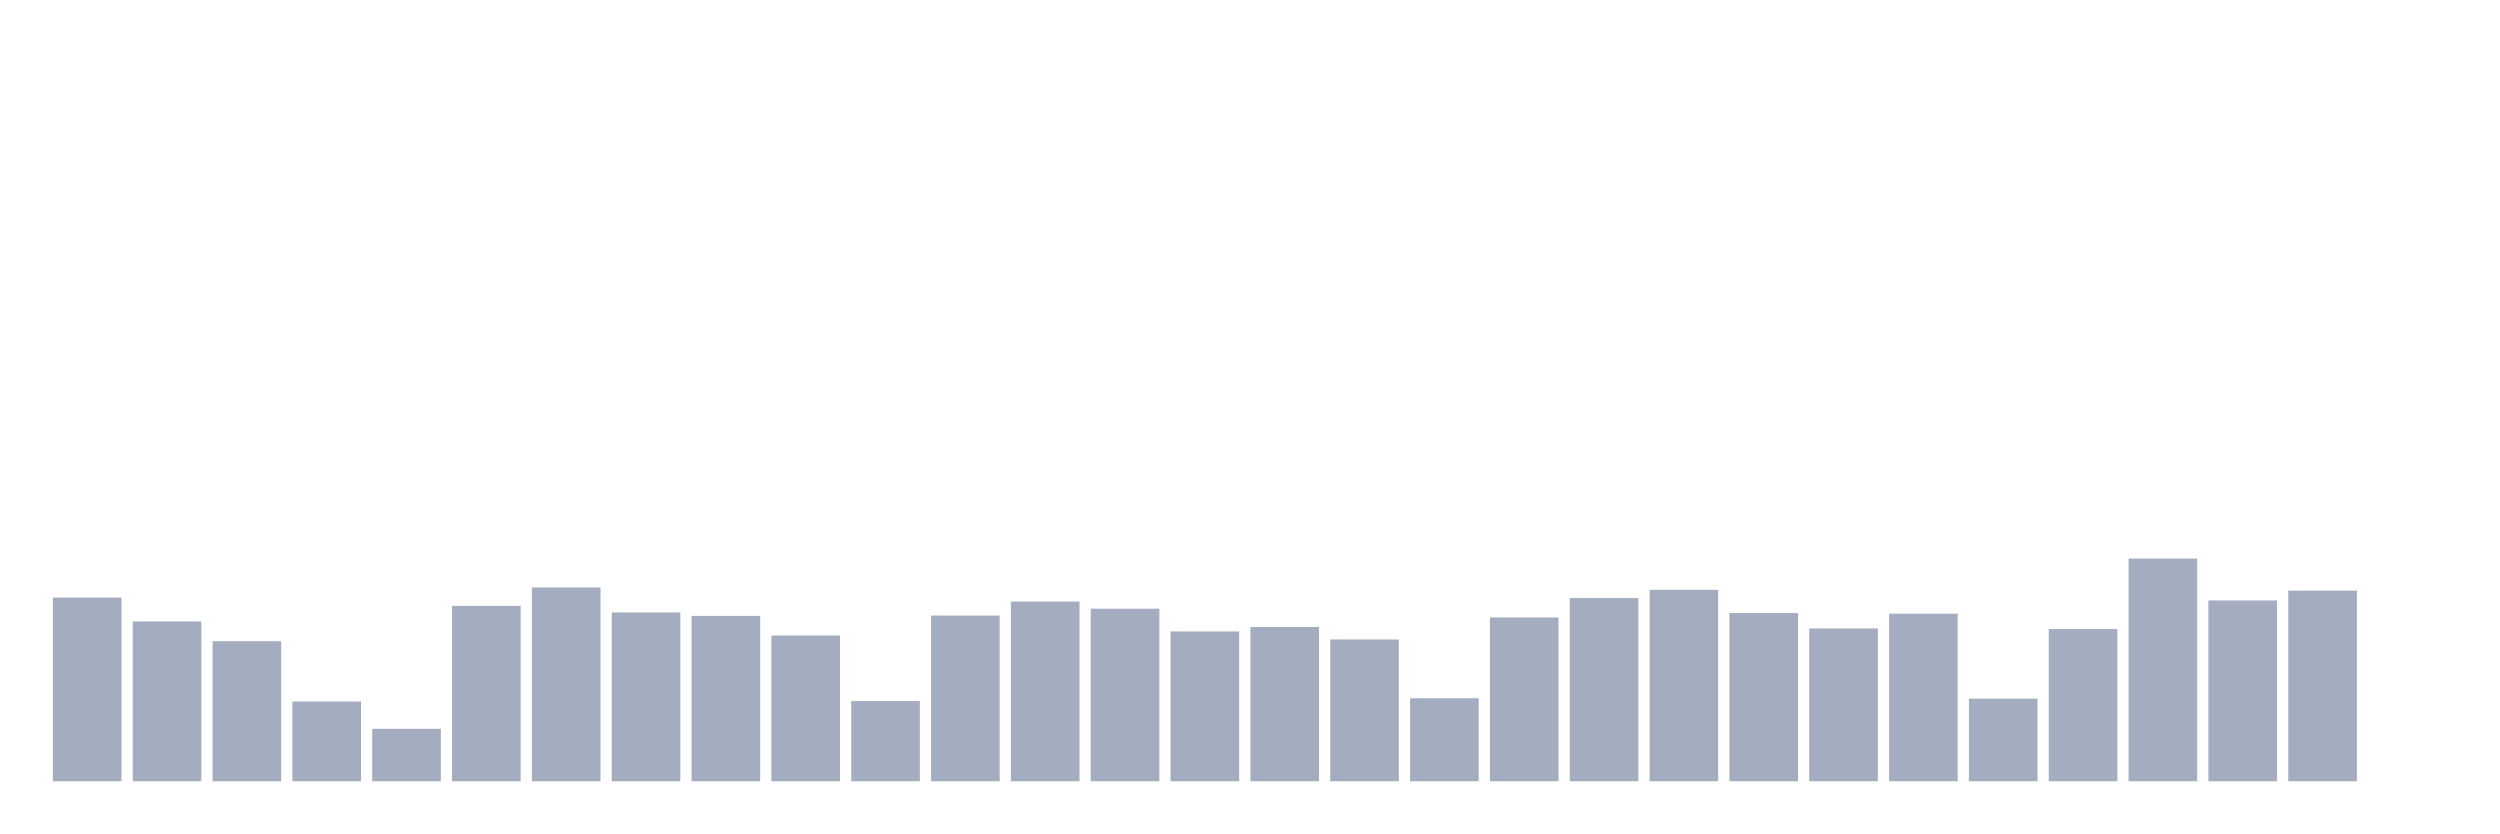
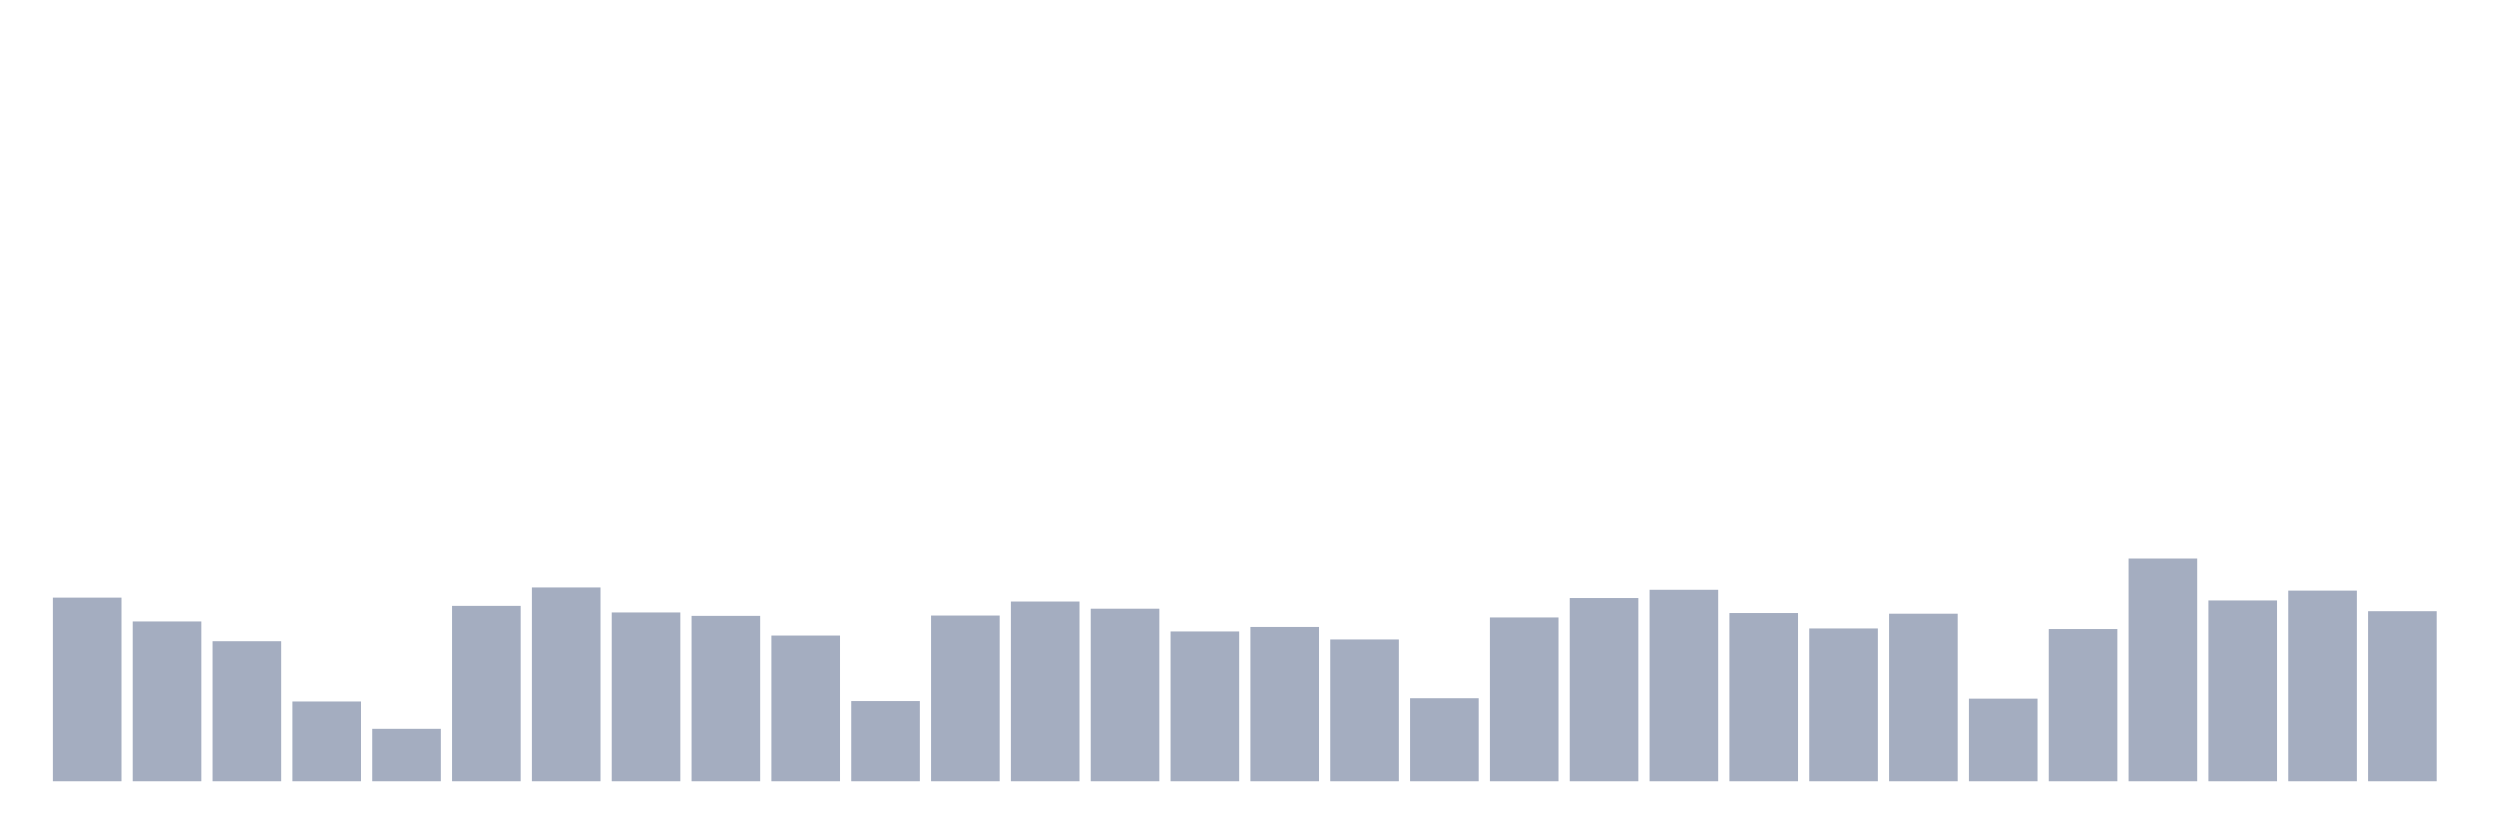
<svg xmlns="http://www.w3.org/2000/svg" viewBox="0 0 480 160">
  <g transform="translate(10,10)">
    <rect class="bar" x="0.153" width="13.175" y="104.742" height="35.258" fill="rgb(164,173,192)" />
    <rect class="bar" x="15.482" width="13.175" y="109.319" height="30.681" fill="rgb(164,173,192)" />
    <rect class="bar" x="30.81" width="13.175" y="113.112" height="26.888" fill="rgb(164,173,192)" />
    <rect class="bar" x="46.138" width="13.175" y="124.683" height="15.317" fill="rgb(164,173,192)" />
    <rect class="bar" x="61.466" width="13.175" y="129.933" height="10.067" fill="rgb(164,173,192)" />
    <rect class="bar" x="76.794" width="13.175" y="106.326" height="33.674" fill="rgb(164,173,192)" />
    <rect class="bar" x="92.123" width="13.175" y="102.789" height="37.211" fill="rgb(164,173,192)" />
    <rect class="bar" x="107.451" width="13.175" y="107.59" height="32.41" fill="rgb(164,173,192)" />
    <rect class="bar" x="122.779" width="13.175" y="108.247" height="31.753" fill="rgb(164,173,192)" />
    <rect class="bar" x="138.107" width="13.175" y="112.024" height="27.976" fill="rgb(164,173,192)" />
    <rect class="bar" x="153.436" width="13.175" y="124.603" height="15.397" fill="rgb(164,173,192)" />
    <rect class="bar" x="168.764" width="13.175" y="108.183" height="31.817" fill="rgb(164,173,192)" />
    <rect class="bar" x="184.092" width="13.175" y="105.494" height="34.506" fill="rgb(164,173,192)" />
    <rect class="bar" x="199.42" width="13.175" y="106.87" height="33.13" fill="rgb(164,173,192)" />
    <rect class="bar" x="214.748" width="13.175" y="111.239" height="28.761" fill="rgb(164,173,192)" />
    <rect class="bar" x="230.077" width="13.175" y="110.375" height="29.625" fill="rgb(164,173,192)" />
    <rect class="bar" x="245.405" width="13.175" y="112.776" height="27.224" fill="rgb(164,173,192)" />
    <rect class="bar" x="260.733" width="13.175" y="124.059" height="15.941" fill="rgb(164,173,192)" />
    <rect class="bar" x="276.061" width="13.175" y="108.551" height="31.449" fill="rgb(164,173,192)" />
    <rect class="bar" x="291.39" width="13.175" y="104.822" height="35.178" fill="rgb(164,173,192)" />
    <rect class="bar" x="306.718" width="13.175" y="103.237" height="36.763" fill="rgb(164,173,192)" />
    <rect class="bar" x="322.046" width="13.175" y="107.702" height="32.298" fill="rgb(164,173,192)" />
    <rect class="bar" x="337.374" width="13.175" y="110.663" height="29.337" fill="rgb(164,173,192)" />
    <rect class="bar" x="352.702" width="13.175" y="107.83" height="32.17" fill="rgb(164,173,192)" />
    <rect class="bar" x="368.031" width="13.175" y="124.139" height="15.861" fill="rgb(164,173,192)" />
    <rect class="bar" x="383.359" width="13.175" y="110.775" height="29.225" fill="rgb(164,173,192)" />
    <rect class="bar" x="398.687" width="13.175" y="97.235" height="42.765" fill="rgb(164,173,192)" />
    <rect class="bar" x="414.015" width="13.175" y="105.286" height="34.714" fill="rgb(164,173,192)" />
    <rect class="bar" x="429.344" width="13.175" y="103.397" height="36.603" fill="rgb(164,173,192)" />
-     <rect class="bar" x="444.672" width="13.175" y="140" height="0" fill="rgb(164,173,192)" />
+     <rect class="bar" x="444.672" width="13.175" y="107.35" height="32.65" fill="rgb(164,173,192)" />
  </g>
</svg>
